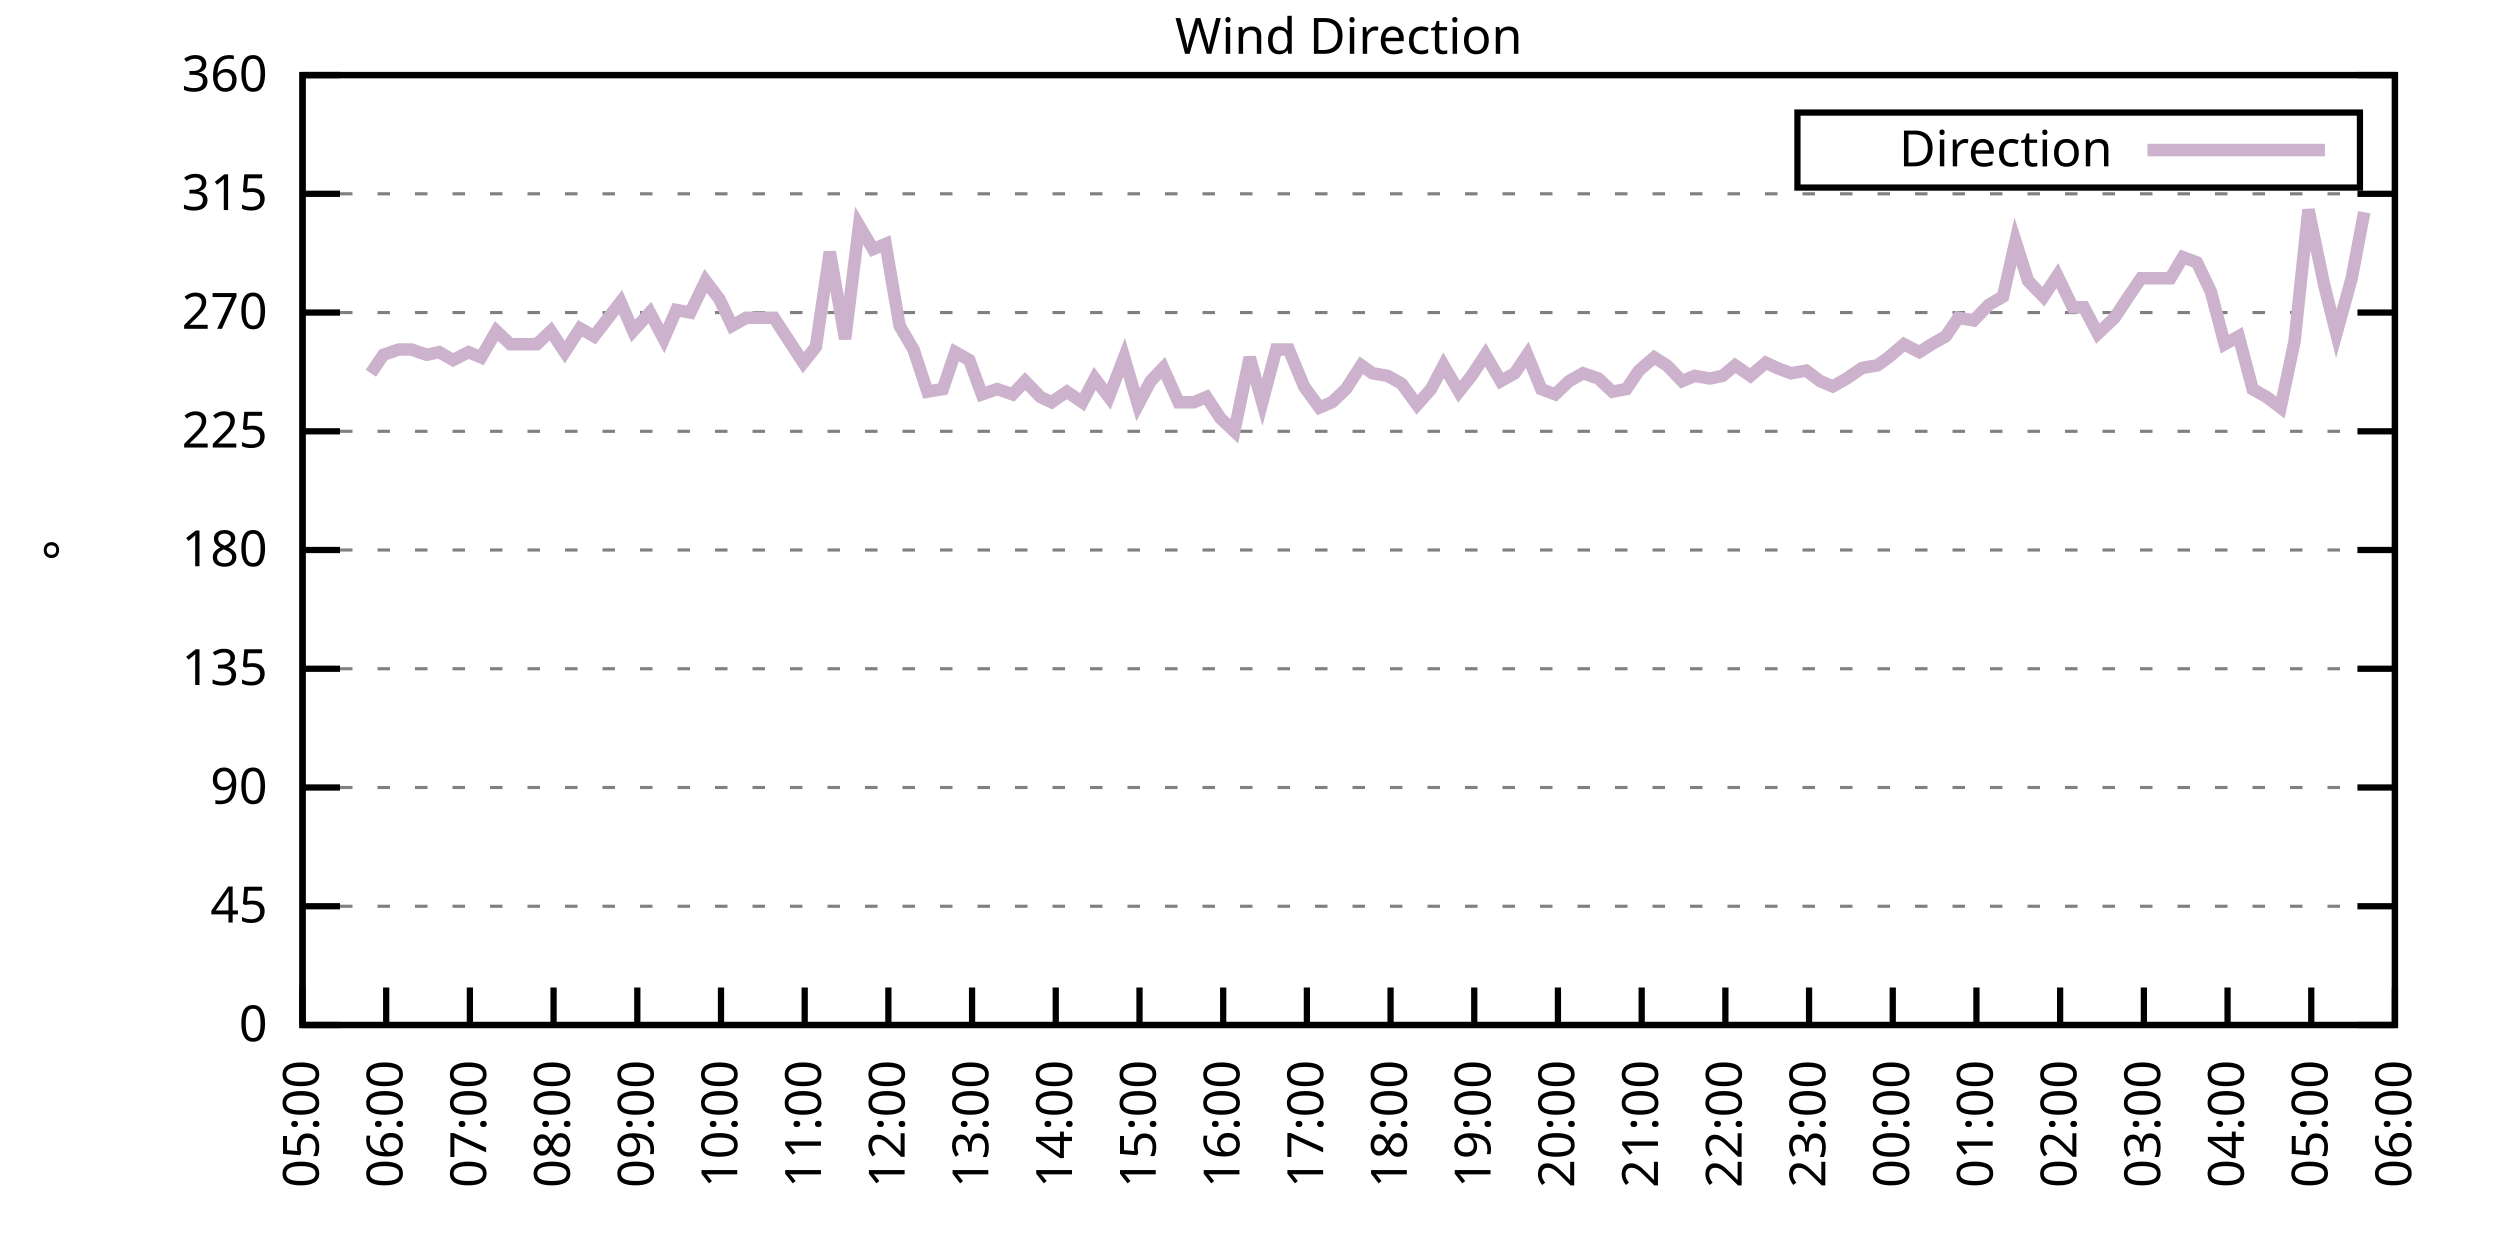
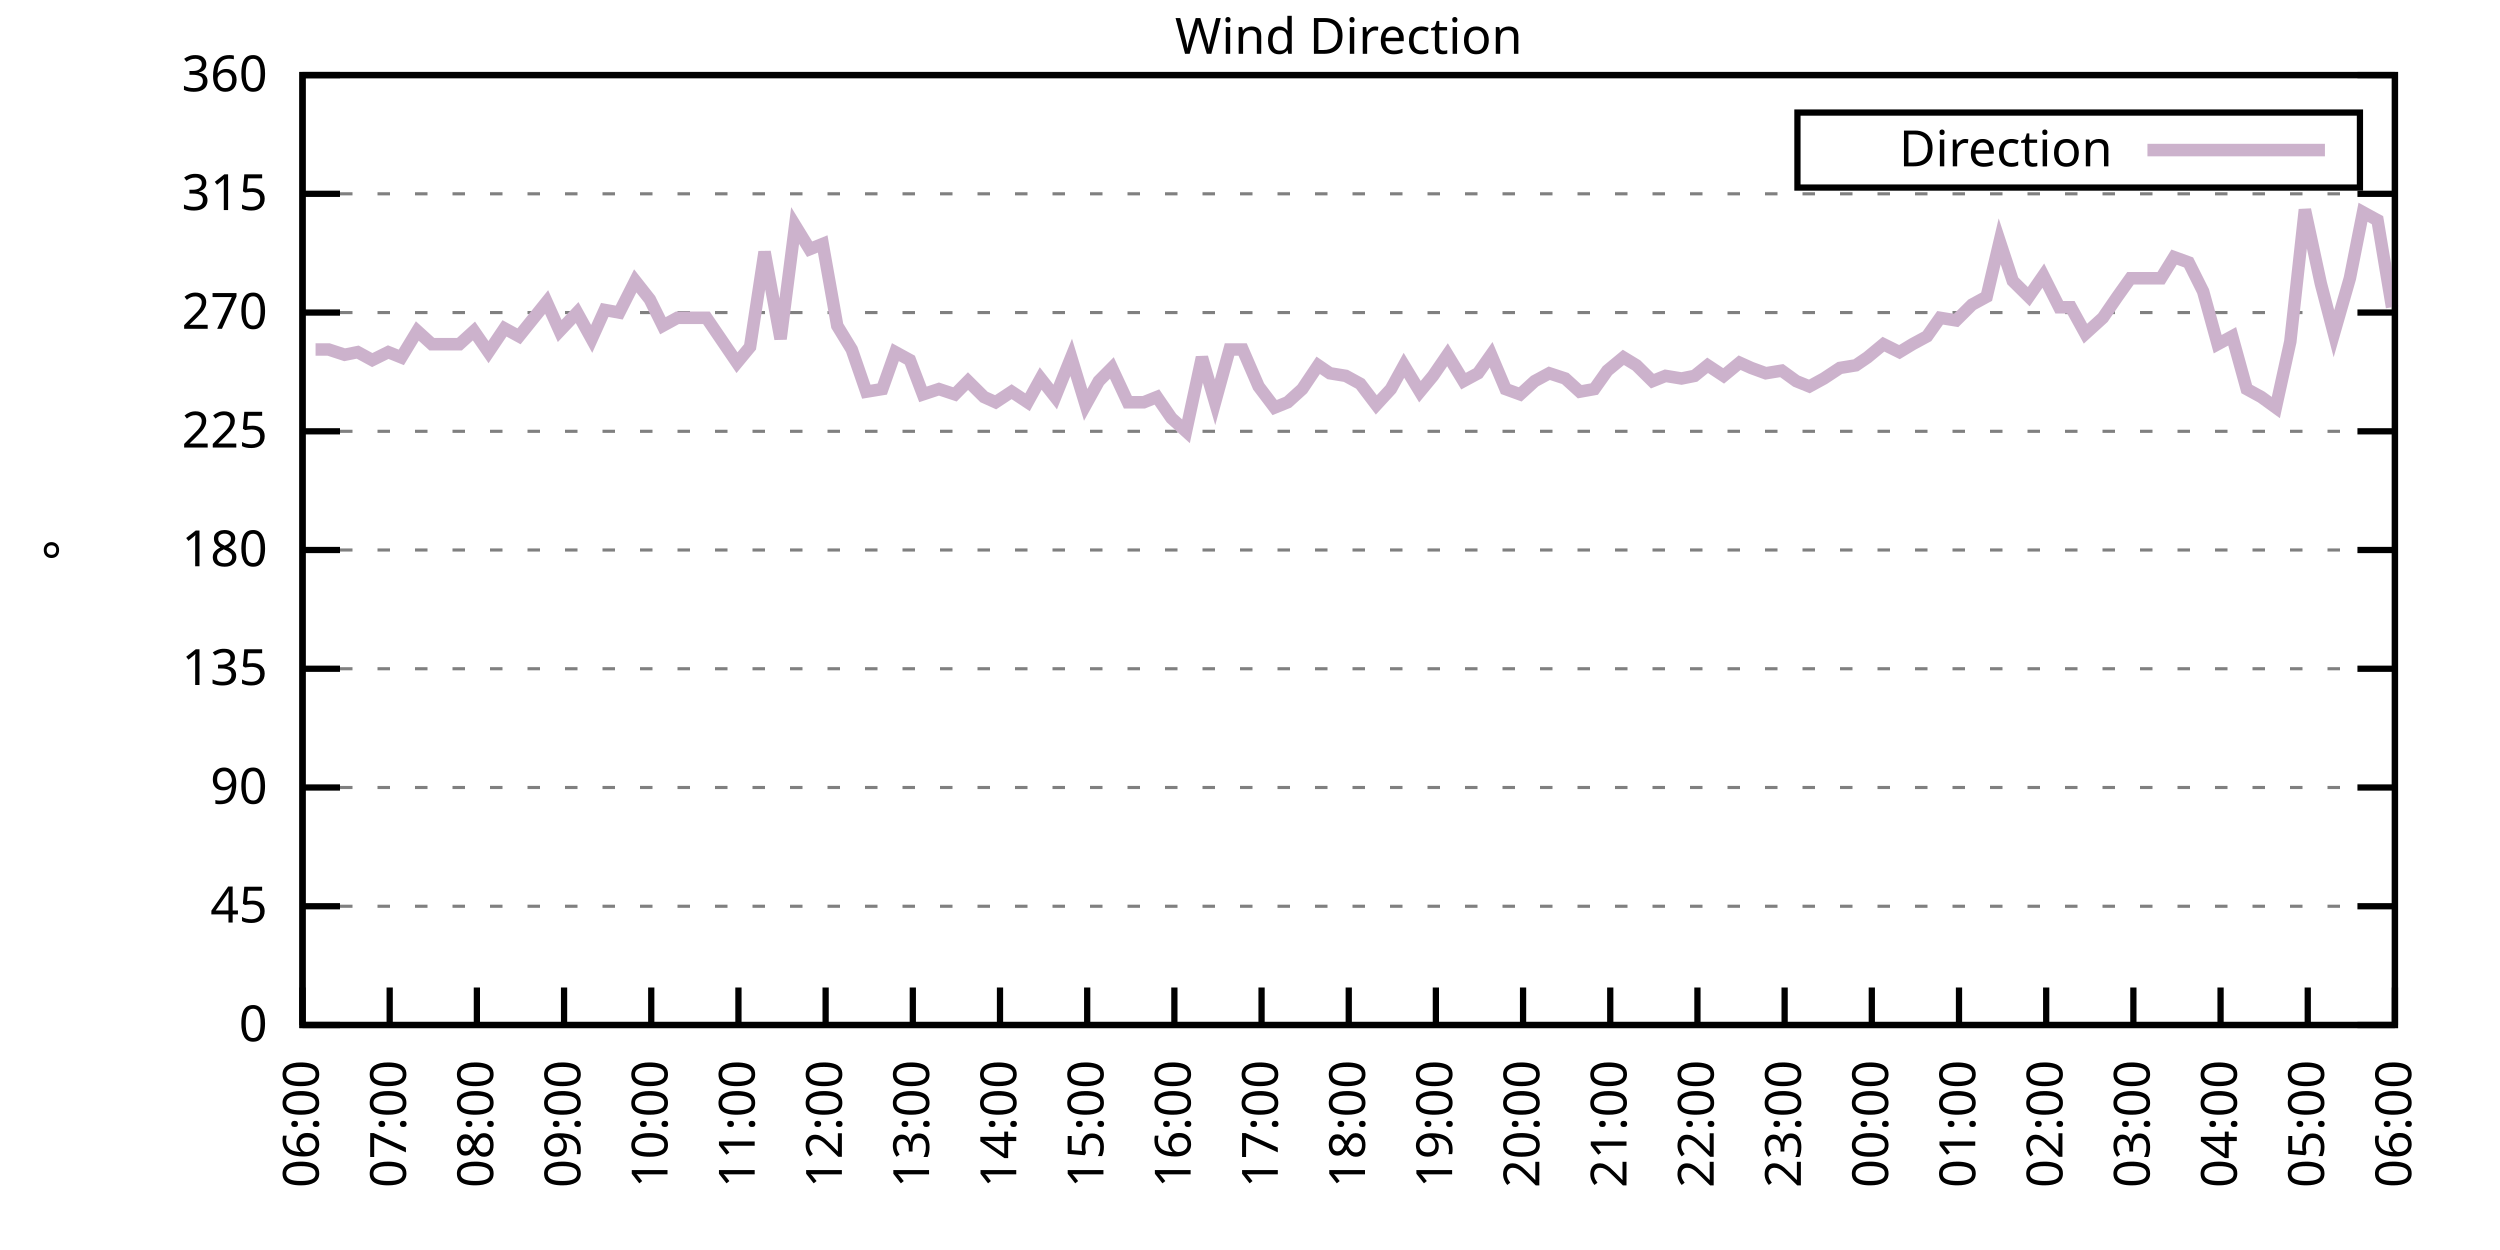
<svg xmlns="http://www.w3.org/2000/svg" xmlns:xlink="http://www.w3.org/1999/xlink" width="400" height="200" viewBox="0 0 400 200">
  <g id="gnuplot_canvas">
    <rect x="0" y="0" width="400" height="200" fill="none" />
    <defs>
      <circle id="gpDot" r="0.5" stroke-width="0.5" stroke="currentColor" />
      <path id="gpPt0" stroke-width="0.333" stroke="currentColor" d="M-1,0 h2 M0,-1 v2" />
      <path id="gpPt1" stroke-width="0.333" stroke="currentColor" d="M-1,-1 L1,1 M1,-1 L-1,1" />
      <path id="gpPt2" stroke-width="0.333" stroke="currentColor" d="M-1,0 L1,0 M0,-1 L0,1 M-1,-1 L1,1 M-1,1 L1,-1" />
      <rect id="gpPt3" stroke-width="0.333" stroke="currentColor" x="-1" y="-1" width="2" height="2" />
      <rect id="gpPt4" stroke-width="0.333" stroke="currentColor" fill="currentColor" x="-1" y="-1" width="2" height="2" />
      <circle id="gpPt5" stroke-width="0.333" stroke="currentColor" cx="0" cy="0" r="1" />
      <use xlink:href="#gpPt5" id="gpPt6" fill="currentColor" stroke="none" />
      <path id="gpPt7" stroke-width="0.333" stroke="currentColor" d="M0,-1.33 L-1.33,0.67 L1.33,0.67 z" />
      <use xlink:href="#gpPt7" id="gpPt8" fill="currentColor" stroke="none" />
      <use xlink:href="#gpPt7" id="gpPt9" stroke="currentColor" transform="rotate(180)" />
      <use xlink:href="#gpPt9" id="gpPt10" fill="currentColor" stroke="none" />
      <use xlink:href="#gpPt3" id="gpPt11" stroke="currentColor" transform="rotate(45)" />
      <use xlink:href="#gpPt11" id="gpPt12" fill="currentColor" stroke="none" />
      <path id="gpPt13" stroke-width="0.333" stroke="currentColor" d="M0,1.330 L1.265,0.411 L0.782,-1.067 L-0.782,-1.076 L-1.265,0.411 z" />
      <use xlink:href="#gpPt13" id="gpPt14" fill="currentColor" stroke="none" />
      <filter id="textbox" filterUnits="objectBoundingBox" x="0" y="0" height="1" width="1">
        <feFlood flood-color="white" flood-opacity="1" result="bgnd" />
        <feComposite in="SourceGraphic" in2="bgnd" operator="atop" />
      </filter>
      <filter id="greybox" filterUnits="objectBoundingBox" x="0" y="0" height="1" width="1">
        <feFlood flood-color="lightgrey" flood-opacity="1" result="grey" />
        <feComposite in="SourceGraphic" in2="grey" operator="atop" />
      </filter>
    </defs>
    <g fill="none" color="white" stroke="currentColor" stroke-width="1.00" stroke-linecap="butt" stroke-linejoin="miter">
</g>
    <g fill="none" color="black" stroke="currentColor" stroke-width="1.00" stroke-linecap="butt" stroke-linejoin="miter">
      <g stroke="none" shape-rendering="crispEdges">
        <polygon fill="rgb(255, 255, 255)" points="48.40,164.00 383.18,164.00 383.18,12.02 48.40,12.02 " />
      </g>
    </g>
    <g fill="none" color="black" stroke="currentColor" stroke-width="1.00" stroke-linecap="butt" stroke-linejoin="miter">
</g>
    <g fill="none" color="black" stroke="black" stroke-width="0.50" stroke-linecap="butt" stroke-linejoin="miter">
</g>
    <g fill="none" color="gray" stroke="currentColor" stroke-width="0.50" stroke-linecap="butt" stroke-linejoin="miter">
      <path stroke="gray" stroke-dasharray="2,4" class="gridline" d="M48.40,164.00 L383.19,164.00  " />
    </g>
    <g fill="none" color="gray" stroke="gray" stroke-width="1.00" stroke-linecap="butt" stroke-linejoin="miter">
</g>
    <g fill="none" color="black" stroke="currentColor" stroke-width="1.00" stroke-linecap="butt" stroke-linejoin="miter">
      <path stroke="black" d="M48.40,164.00 L54.40,164.00 M383.19,164.00 L377.19,164.00  " />
      <g transform="translate(42.80,166.60)" stroke="none" fill="black" font-family="Sans" font-size="8.00" text-anchor="end">
        <text>
          <tspan font-family="Sans"> 0</tspan>
        </text>
      </g>
    </g>
    <g fill="none" color="black" stroke="currentColor" stroke-width="1.00" stroke-linecap="butt" stroke-linejoin="miter">
</g>
    <g fill="none" color="black" stroke="black" stroke-width="0.50" stroke-linecap="butt" stroke-linejoin="miter">
</g>
    <g fill="none" color="gray" stroke="currentColor" stroke-width="0.50" stroke-linecap="butt" stroke-linejoin="miter">
      <path stroke="gray" stroke-dasharray="2,4" class="gridline" d="M48.40,145.00 L383.19,145.00  " />
    </g>
    <g fill="none" color="gray" stroke="gray" stroke-width="1.00" stroke-linecap="butt" stroke-linejoin="miter">
</g>
    <g fill="none" color="black" stroke="currentColor" stroke-width="1.00" stroke-linecap="butt" stroke-linejoin="miter">
      <path stroke="black" d="M48.40,145.00 L54.40,145.00 M383.19,145.00 L377.19,145.00  " />
      <g transform="translate(42.80,147.60)" stroke="none" fill="black" font-family="Sans" font-size="8.00" text-anchor="end">
        <text>
          <tspan font-family="Sans"> 45</tspan>
        </text>
      </g>
    </g>
    <g fill="none" color="black" stroke="currentColor" stroke-width="1.00" stroke-linecap="butt" stroke-linejoin="miter">
</g>
    <g fill="none" color="black" stroke="black" stroke-width="0.50" stroke-linecap="butt" stroke-linejoin="miter">
</g>
    <g fill="none" color="gray" stroke="currentColor" stroke-width="0.50" stroke-linecap="butt" stroke-linejoin="miter">
      <path stroke="gray" stroke-dasharray="2,4" class="gridline" d="M48.40,126.00 L383.19,126.00  " />
    </g>
    <g fill="none" color="gray" stroke="gray" stroke-width="1.00" stroke-linecap="butt" stroke-linejoin="miter">
</g>
    <g fill="none" color="black" stroke="currentColor" stroke-width="1.00" stroke-linecap="butt" stroke-linejoin="miter">
      <path stroke="black" d="M48.40,126.00 L54.40,126.00 M383.19,126.00 L377.19,126.00  " />
      <g transform="translate(42.80,128.60)" stroke="none" fill="black" font-family="Sans" font-size="8.00" text-anchor="end">
        <text>
          <tspan font-family="Sans"> 90</tspan>
        </text>
      </g>
    </g>
    <g fill="none" color="black" stroke="currentColor" stroke-width="1.00" stroke-linecap="butt" stroke-linejoin="miter">
</g>
    <g fill="none" color="black" stroke="black" stroke-width="0.50" stroke-linecap="butt" stroke-linejoin="miter">
</g>
    <g fill="none" color="gray" stroke="currentColor" stroke-width="0.50" stroke-linecap="butt" stroke-linejoin="miter">
      <path stroke="gray" stroke-dasharray="2,4" class="gridline" d="M48.40,107.00 L383.19,107.00  " />
    </g>
    <g fill="none" color="gray" stroke="gray" stroke-width="1.00" stroke-linecap="butt" stroke-linejoin="miter">
</g>
    <g fill="none" color="black" stroke="currentColor" stroke-width="1.00" stroke-linecap="butt" stroke-linejoin="miter">
      <path stroke="black" d="M48.40,107.00 L54.40,107.00 M383.19,107.00 L377.19,107.00  " />
      <g transform="translate(42.80,109.60)" stroke="none" fill="black" font-family="Sans" font-size="8.00" text-anchor="end">
        <text>
          <tspan font-family="Sans"> 135</tspan>
        </text>
      </g>
    </g>
    <g fill="none" color="black" stroke="currentColor" stroke-width="1.00" stroke-linecap="butt" stroke-linejoin="miter">
</g>
    <g fill="none" color="black" stroke="black" stroke-width="0.50" stroke-linecap="butt" stroke-linejoin="miter">
</g>
    <g fill="none" color="gray" stroke="currentColor" stroke-width="0.50" stroke-linecap="butt" stroke-linejoin="miter">
      <path stroke="gray" stroke-dasharray="2,4" class="gridline" d="M48.40,88.00 L383.19,88.00  " />
    </g>
    <g fill="none" color="gray" stroke="gray" stroke-width="1.00" stroke-linecap="butt" stroke-linejoin="miter">
</g>
    <g fill="none" color="black" stroke="currentColor" stroke-width="1.00" stroke-linecap="butt" stroke-linejoin="miter">
      <path stroke="black" d="M48.40,88.00 L54.40,88.00 M383.19,88.00 L377.19,88.00  " />
      <g transform="translate(42.80,90.60)" stroke="none" fill="black" font-family="Sans" font-size="8.00" text-anchor="end">
        <text>
          <tspan font-family="Sans"> 180</tspan>
        </text>
      </g>
    </g>
    <g fill="none" color="black" stroke="currentColor" stroke-width="1.00" stroke-linecap="butt" stroke-linejoin="miter">
</g>
    <g fill="none" color="black" stroke="black" stroke-width="0.50" stroke-linecap="butt" stroke-linejoin="miter">
</g>
    <g fill="none" color="gray" stroke="currentColor" stroke-width="0.50" stroke-linecap="butt" stroke-linejoin="miter">
      <path stroke="gray" stroke-dasharray="2,4" class="gridline" d="M48.40,69.01 L383.19,69.01  " />
    </g>
    <g fill="none" color="gray" stroke="gray" stroke-width="1.00" stroke-linecap="butt" stroke-linejoin="miter">
</g>
    <g fill="none" color="black" stroke="currentColor" stroke-width="1.00" stroke-linecap="butt" stroke-linejoin="miter">
      <path stroke="black" d="M48.40,69.01 L54.40,69.01 M383.19,69.01 L377.19,69.01  " />
      <g transform="translate(42.80,71.61)" stroke="none" fill="black" font-family="Sans" font-size="8.00" text-anchor="end">
        <text>
          <tspan font-family="Sans"> 225</tspan>
        </text>
      </g>
    </g>
    <g fill="none" color="black" stroke="currentColor" stroke-width="1.00" stroke-linecap="butt" stroke-linejoin="miter">
</g>
    <g fill="none" color="black" stroke="black" stroke-width="0.50" stroke-linecap="butt" stroke-linejoin="miter">
</g>
    <g fill="none" color="gray" stroke="currentColor" stroke-width="0.50" stroke-linecap="butt" stroke-linejoin="miter">
      <path stroke="gray" stroke-dasharray="2,4" class="gridline" d="M48.40,50.01 L383.19,50.01  " />
    </g>
    <g fill="none" color="gray" stroke="gray" stroke-width="1.00" stroke-linecap="butt" stroke-linejoin="miter">
</g>
    <g fill="none" color="black" stroke="currentColor" stroke-width="1.00" stroke-linecap="butt" stroke-linejoin="miter">
      <path stroke="black" d="M48.40,50.01 L54.40,50.01 M383.19,50.01 L377.19,50.01  " />
      <g transform="translate(42.80,52.61)" stroke="none" fill="black" font-family="Sans" font-size="8.00" text-anchor="end">
        <text>
          <tspan font-family="Sans"> 270</tspan>
        </text>
      </g>
    </g>
    <g fill="none" color="black" stroke="currentColor" stroke-width="1.00" stroke-linecap="butt" stroke-linejoin="miter">
</g>
    <g fill="none" color="black" stroke="black" stroke-width="0.50" stroke-linecap="butt" stroke-linejoin="miter">
</g>
    <g fill="none" color="gray" stroke="currentColor" stroke-width="0.50" stroke-linecap="butt" stroke-linejoin="miter">
      <path stroke="gray" stroke-dasharray="2,4" class="gridline" d="M48.40,31.01 L383.19,31.01  " />
    </g>
    <g fill="none" color="gray" stroke="gray" stroke-width="1.00" stroke-linecap="butt" stroke-linejoin="miter">
</g>
    <g fill="none" color="black" stroke="currentColor" stroke-width="1.00" stroke-linecap="butt" stroke-linejoin="miter">
      <path stroke="black" d="M48.40,31.01 L54.40,31.01 M383.19,31.01 L377.19,31.01  " />
      <g transform="translate(42.80,33.61)" stroke="none" fill="black" font-family="Sans" font-size="8.00" text-anchor="end">
        <text>
          <tspan font-family="Sans"> 315</tspan>
        </text>
      </g>
    </g>
    <g fill="none" color="black" stroke="currentColor" stroke-width="1.00" stroke-linecap="butt" stroke-linejoin="miter">
</g>
    <g fill="none" color="black" stroke="black" stroke-width="0.50" stroke-linecap="butt" stroke-linejoin="miter">
</g>
    <g fill="none" color="gray" stroke="currentColor" stroke-width="0.50" stroke-linecap="butt" stroke-linejoin="miter">
      <path stroke="gray" stroke-dasharray="2,4" class="gridline" d="M48.40,12.01 L383.19,12.01  " />
    </g>
    <g fill="none" color="gray" stroke="gray" stroke-width="1.00" stroke-linecap="butt" stroke-linejoin="miter">
</g>
    <g fill="none" color="black" stroke="currentColor" stroke-width="1.00" stroke-linecap="butt" stroke-linejoin="miter">
      <path stroke="black" d="M48.40,12.01 L54.40,12.01 M383.19,12.01 L377.19,12.01  " />
      <g transform="translate(42.80,14.61)" stroke="none" fill="black" font-family="Sans" font-size="8.00" text-anchor="end">
        <text>
          <tspan font-family="Sans"> 360</tspan>
        </text>
      </g>
    </g>
    <g fill="none" color="black" stroke="currentColor" stroke-width="1.00" stroke-linecap="butt" stroke-linejoin="miter">
      <path stroke="black" d="M48.40,164.00 L48.40,158.00  " />
      <g transform="translate(51.00,169.60) rotate(270.00)" stroke="none" fill="black" font-family="Sans" font-size="8.00" text-anchor="end">
        <text>
-           <tspan font-family="Sans">05:00</tspan>
-         </text>
-       </g>
-     </g>
-     <g fill="none" color="black" stroke="currentColor" stroke-width="1.00" stroke-linecap="butt" stroke-linejoin="miter">
-       <path stroke="black" d="M61.79,164.00 L61.79,158.00  " />
-       <g transform="translate(64.39,169.60) rotate(270.00)" stroke="none" fill="black" font-family="Sans" font-size="8.00" text-anchor="end">
-         <text>
          <tspan font-family="Sans">06:00</tspan>
        </text>
      </g>
    </g>
    <g fill="none" color="black" stroke="currentColor" stroke-width="1.00" stroke-linecap="butt" stroke-linejoin="miter">
-       <path stroke="black" d="M75.18,164.00 L75.18,158.00  " />
-       <g transform="translate(77.78,169.60) rotate(270.00)" stroke="none" fill="black" font-family="Sans" font-size="8.00" text-anchor="end">
+       <path stroke="black" d="M62.35,164.00 L62.35,158.00  " />
+       <g transform="translate(64.95,169.60) rotate(270.00)" stroke="none" fill="black" font-family="Sans" font-size="8.00" text-anchor="end">
        <text>
          <tspan font-family="Sans">07:00</tspan>
        </text>
      </g>
    </g>
    <g fill="none" color="black" stroke="currentColor" stroke-width="1.00" stroke-linecap="butt" stroke-linejoin="miter">
-       <path stroke="black" d="M88.57,164.00 L88.57,158.00  " />
-       <g transform="translate(91.17,169.60) rotate(270.00)" stroke="none" fill="black" font-family="Sans" font-size="8.00" text-anchor="end">
+       <path stroke="black" d="M76.30,164.00 L76.30,158.00  " />
+       <g transform="translate(78.90,169.60) rotate(270.00)" stroke="none" fill="black" font-family="Sans" font-size="8.00" text-anchor="end">
        <text>
          <tspan font-family="Sans">08:00</tspan>
        </text>
      </g>
    </g>
    <g fill="none" color="black" stroke="currentColor" stroke-width="1.00" stroke-linecap="butt" stroke-linejoin="miter">
-       <path stroke="black" d="M101.97,164.00 L101.97,158.00  " />
-       <g transform="translate(104.57,169.60) rotate(270.00)" stroke="none" fill="black" font-family="Sans" font-size="8.00" text-anchor="end">
+       <path stroke="black" d="M90.25,164.00 L90.25,158.00  " />
+       <g transform="translate(92.85,169.60) rotate(270.00)" stroke="none" fill="black" font-family="Sans" font-size="8.00" text-anchor="end">
        <text>
          <tspan font-family="Sans">09:00</tspan>
        </text>
      </g>
    </g>
    <g fill="none" color="black" stroke="currentColor" stroke-width="1.00" stroke-linecap="butt" stroke-linejoin="miter">
-       <path stroke="black" d="M115.36,164.00 L115.36,158.00  " />
-       <g transform="translate(117.96,169.60) rotate(270.00)" stroke="none" fill="black" font-family="Sans" font-size="8.00" text-anchor="end">
+       <path stroke="black" d="M104.20,164.00 L104.20,158.00  " />
+       <g transform="translate(106.80,169.60) rotate(270.00)" stroke="none" fill="black" font-family="Sans" font-size="8.00" text-anchor="end">
        <text>
          <tspan font-family="Sans">10:00</tspan>
        </text>
      </g>
    </g>
    <g fill="none" color="black" stroke="currentColor" stroke-width="1.00" stroke-linecap="butt" stroke-linejoin="miter">
-       <path stroke="black" d="M128.75,164.00 L128.75,158.00  " />
-       <g transform="translate(131.35,169.60) rotate(270.00)" stroke="none" fill="black" font-family="Sans" font-size="8.00" text-anchor="end">
+       <path stroke="black" d="M118.15,164.00 L118.15,158.00  " />
+       <g transform="translate(120.75,169.60) rotate(270.00)" stroke="none" fill="black" font-family="Sans" font-size="8.00" text-anchor="end">
        <text>
          <tspan font-family="Sans">11:00</tspan>
        </text>
      </g>
    </g>
    <g fill="none" color="black" stroke="currentColor" stroke-width="1.00" stroke-linecap="butt" stroke-linejoin="miter">
-       <path stroke="black" d="M142.14,164.00 L142.14,158.00  " />
-       <g transform="translate(144.74,169.60) rotate(270.00)" stroke="none" fill="black" font-family="Sans" font-size="8.00" text-anchor="end">
+       <path stroke="black" d="M132.10,164.00 L132.10,158.00  " />
+       <g transform="translate(134.70,169.60) rotate(270.00)" stroke="none" fill="black" font-family="Sans" font-size="8.00" text-anchor="end">
        <text>
          <tspan font-family="Sans">12:00</tspan>
        </text>
      </g>
    </g>
    <g fill="none" color="black" stroke="currentColor" stroke-width="1.00" stroke-linecap="butt" stroke-linejoin="miter">
-       <path stroke="black" d="M155.53,164.00 L155.53,158.00  " />
-       <g transform="translate(158.13,169.60) rotate(270.00)" stroke="none" fill="black" font-family="Sans" font-size="8.00" text-anchor="end">
+       <path stroke="black" d="M146.05,164.00 L146.05,158.00  " />
+       <g transform="translate(148.65,169.60) rotate(270.00)" stroke="none" fill="black" font-family="Sans" font-size="8.00" text-anchor="end">
        <text>
          <tspan font-family="Sans">13:00</tspan>
        </text>
      </g>
    </g>
    <g fill="none" color="black" stroke="currentColor" stroke-width="1.00" stroke-linecap="butt" stroke-linejoin="miter">
-       <path stroke="black" d="M168.92,164.00 L168.92,158.00  " />
-       <g transform="translate(171.52,169.60) rotate(270.00)" stroke="none" fill="black" font-family="Sans" font-size="8.00" text-anchor="end">
+       <path stroke="black" d="M160.00,164.00 L160.00,158.00  " />
+       <g transform="translate(162.60,169.60) rotate(270.00)" stroke="none" fill="black" font-family="Sans" font-size="8.00" text-anchor="end">
        <text>
          <tspan font-family="Sans">14:00</tspan>
        </text>
      </g>
    </g>
    <g fill="none" color="black" stroke="currentColor" stroke-width="1.00" stroke-linecap="butt" stroke-linejoin="miter">
-       <path stroke="black" d="M182.32,164.00 L182.32,158.00  " />
-       <g transform="translate(184.92,169.60) rotate(270.00)" stroke="none" fill="black" font-family="Sans" font-size="8.00" text-anchor="end">
+       <path stroke="black" d="M173.95,164.00 L173.95,158.00  " />
+       <g transform="translate(176.55,169.60) rotate(270.00)" stroke="none" fill="black" font-family="Sans" font-size="8.00" text-anchor="end">
        <text>
          <tspan font-family="Sans">15:00</tspan>
        </text>
      </g>
    </g>
    <g fill="none" color="black" stroke="currentColor" stroke-width="1.00" stroke-linecap="butt" stroke-linejoin="miter">
-       <path stroke="black" d="M195.71,164.00 L195.71,158.00  " />
-       <g transform="translate(198.31,169.60) rotate(270.00)" stroke="none" fill="black" font-family="Sans" font-size="8.00" text-anchor="end">
+       <path stroke="black" d="M187.90,164.00 L187.90,158.00  " />
+       <g transform="translate(190.50,169.60) rotate(270.00)" stroke="none" fill="black" font-family="Sans" font-size="8.00" text-anchor="end">
        <text>
          <tspan font-family="Sans">16:00</tspan>
        </text>
      </g>
    </g>
    <g fill="none" color="black" stroke="currentColor" stroke-width="1.00" stroke-linecap="butt" stroke-linejoin="miter">
-       <path stroke="black" d="M209.10,164.00 L209.10,158.00  " />
-       <g transform="translate(211.70,169.60) rotate(270.00)" stroke="none" fill="black" font-family="Sans" font-size="8.00" text-anchor="end">
+       <path stroke="black" d="M201.85,164.00 L201.85,158.00  " />
+       <g transform="translate(204.45,169.60) rotate(270.00)" stroke="none" fill="black" font-family="Sans" font-size="8.00" text-anchor="end">
        <text>
          <tspan font-family="Sans">17:00</tspan>
        </text>
      </g>
    </g>
    <g fill="none" color="black" stroke="currentColor" stroke-width="1.00" stroke-linecap="butt" stroke-linejoin="miter">
-       <path stroke="black" d="M222.49,164.00 L222.49,158.00  " />
-       <g transform="translate(225.09,169.60) rotate(270.00)" stroke="none" fill="black" font-family="Sans" font-size="8.00" text-anchor="end">
+       <path stroke="black" d="M215.80,164.00 L215.80,158.00  " />
+       <g transform="translate(218.40,169.60) rotate(270.00)" stroke="none" fill="black" font-family="Sans" font-size="8.00" text-anchor="end">
        <text>
          <tspan font-family="Sans">18:00</tspan>
        </text>
      </g>
    </g>
    <g fill="none" color="black" stroke="currentColor" stroke-width="1.00" stroke-linecap="butt" stroke-linejoin="miter">
-       <path stroke="black" d="M235.88,164.00 L235.88,158.00  " />
-       <g transform="translate(238.48,169.60) rotate(270.00)" stroke="none" fill="black" font-family="Sans" font-size="8.00" text-anchor="end">
+       <path stroke="black" d="M229.74,164.00 L229.74,158.00  " />
+       <g transform="translate(232.34,169.60) rotate(270.00)" stroke="none" fill="black" font-family="Sans" font-size="8.00" text-anchor="end">
        <text>
          <tspan font-family="Sans">19:00</tspan>
        </text>
      </g>
    </g>
    <g fill="none" color="black" stroke="currentColor" stroke-width="1.00" stroke-linecap="butt" stroke-linejoin="miter">
-       <path stroke="black" d="M249.27,164.00 L249.27,158.00  " />
-       <g transform="translate(251.87,169.60) rotate(270.00)" stroke="none" fill="black" font-family="Sans" font-size="8.00" text-anchor="end">
+       <path stroke="black" d="M243.69,164.00 L243.69,158.00  " />
+       <g transform="translate(246.29,169.60) rotate(270.00)" stroke="none" fill="black" font-family="Sans" font-size="8.00" text-anchor="end">
        <text>
          <tspan font-family="Sans">20:00</tspan>
        </text>
      </g>
    </g>
    <g fill="none" color="black" stroke="currentColor" stroke-width="1.00" stroke-linecap="butt" stroke-linejoin="miter">
-       <path stroke="black" d="M262.67,164.00 L262.67,158.00  " />
-       <g transform="translate(265.27,169.60) rotate(270.00)" stroke="none" fill="black" font-family="Sans" font-size="8.00" text-anchor="end">
+       <path stroke="black" d="M257.64,164.00 L257.64,158.00  " />
+       <g transform="translate(260.24,169.60) rotate(270.00)" stroke="none" fill="black" font-family="Sans" font-size="8.00" text-anchor="end">
        <text>
          <tspan font-family="Sans">21:00</tspan>
        </text>
      </g>
    </g>
    <g fill="none" color="black" stroke="currentColor" stroke-width="1.00" stroke-linecap="butt" stroke-linejoin="miter">
-       <path stroke="black" d="M276.06,164.00 L276.06,158.00  " />
-       <g transform="translate(278.66,169.60) rotate(270.00)" stroke="none" fill="black" font-family="Sans" font-size="8.00" text-anchor="end">
+       <path stroke="black" d="M271.59,164.00 L271.59,158.00  " />
+       <g transform="translate(274.19,169.60) rotate(270.00)" stroke="none" fill="black" font-family="Sans" font-size="8.00" text-anchor="end">
        <text>
          <tspan font-family="Sans">22:00</tspan>
        </text>
      </g>
    </g>
    <g fill="none" color="black" stroke="currentColor" stroke-width="1.00" stroke-linecap="butt" stroke-linejoin="miter">
-       <path stroke="black" d="M289.45,164.00 L289.45,158.00  " />
-       <g transform="translate(292.05,169.60) rotate(270.00)" stroke="none" fill="black" font-family="Sans" font-size="8.00" text-anchor="end">
+       <path stroke="black" d="M285.54,164.00 L285.54,158.00  " />
+       <g transform="translate(288.14,169.60) rotate(270.00)" stroke="none" fill="black" font-family="Sans" font-size="8.00" text-anchor="end">
        <text>
          <tspan font-family="Sans">23:00</tspan>
        </text>
      </g>
    </g>
    <g fill="none" color="black" stroke="currentColor" stroke-width="1.00" stroke-linecap="butt" stroke-linejoin="miter">
-       <path stroke="black" d="M302.84,164.00 L302.84,158.00  " />
-       <g transform="translate(305.44,169.60) rotate(270.00)" stroke="none" fill="black" font-family="Sans" font-size="8.00" text-anchor="end">
+       <path stroke="black" d="M299.49,164.00 L299.49,158.00  " />
+       <g transform="translate(302.09,169.60) rotate(270.00)" stroke="none" fill="black" font-family="Sans" font-size="8.00" text-anchor="end">
        <text>
          <tspan font-family="Sans">00:00</tspan>
        </text>
      </g>
    </g>
    <g fill="none" color="black" stroke="currentColor" stroke-width="1.00" stroke-linecap="butt" stroke-linejoin="miter">
-       <path stroke="black" d="M316.23,164.00 L316.23,158.00  " />
-       <g transform="translate(318.83,169.60) rotate(270.00)" stroke="none" fill="black" font-family="Sans" font-size="8.00" text-anchor="end">
+       <path stroke="black" d="M313.44,164.00 L313.44,158.00  " />
+       <g transform="translate(316.04,169.60) rotate(270.00)" stroke="none" fill="black" font-family="Sans" font-size="8.00" text-anchor="end">
        <text>
          <tspan font-family="Sans">01:00</tspan>
        </text>
      </g>
    </g>
    <g fill="none" color="black" stroke="currentColor" stroke-width="1.00" stroke-linecap="butt" stroke-linejoin="miter">
-       <path stroke="black" d="M329.62,164.00 L329.62,158.00  " />
-       <g transform="translate(332.22,169.60) rotate(270.00)" stroke="none" fill="black" font-family="Sans" font-size="8.00" text-anchor="end">
+       <path stroke="black" d="M327.39,164.00 L327.39,158.00  " />
+       <g transform="translate(329.99,169.60) rotate(270.00)" stroke="none" fill="black" font-family="Sans" font-size="8.00" text-anchor="end">
        <text>
          <tspan font-family="Sans">02:00</tspan>
        </text>
      </g>
    </g>
    <g fill="none" color="black" stroke="currentColor" stroke-width="1.00" stroke-linecap="butt" stroke-linejoin="miter">
-       <path stroke="black" d="M343.02,164.00 L343.02,158.00  " />
-       <g transform="translate(345.62,169.60) rotate(270.00)" stroke="none" fill="black" font-family="Sans" font-size="8.00" text-anchor="end">
+       <path stroke="black" d="M341.34,164.00 L341.34,158.00  " />
+       <g transform="translate(343.94,169.60) rotate(270.00)" stroke="none" fill="black" font-family="Sans" font-size="8.00" text-anchor="end">
        <text>
          <tspan font-family="Sans">03:00</tspan>
        </text>
      </g>
    </g>
    <g fill="none" color="black" stroke="currentColor" stroke-width="1.00" stroke-linecap="butt" stroke-linejoin="miter">
-       <path stroke="black" d="M356.41,164.00 L356.41,158.00  " />
-       <g transform="translate(359.01,169.60) rotate(270.00)" stroke="none" fill="black" font-family="Sans" font-size="8.00" text-anchor="end">
+       <path stroke="black" d="M355.29,164.00 L355.29,158.00  " />
+       <g transform="translate(357.89,169.60) rotate(270.00)" stroke="none" fill="black" font-family="Sans" font-size="8.00" text-anchor="end">
        <text>
          <tspan font-family="Sans">04:00</tspan>
        </text>
      </g>
    </g>
    <g fill="none" color="black" stroke="currentColor" stroke-width="1.00" stroke-linecap="butt" stroke-linejoin="miter">
-       <path stroke="black" d="M369.80,164.00 L369.80,158.00  " />
-       <g transform="translate(372.40,169.60) rotate(270.00)" stroke="none" fill="black" font-family="Sans" font-size="8.00" text-anchor="end">
+       <path stroke="black" d="M369.24,164.00 L369.24,158.00  " />
+       <g transform="translate(371.84,169.60) rotate(270.00)" stroke="none" fill="black" font-family="Sans" font-size="8.00" text-anchor="end">
        <text>
          <tspan font-family="Sans">05:00</tspan>
        </text>
      </g>
    </g>
    <g fill="none" color="black" stroke="currentColor" stroke-width="1.00" stroke-linecap="butt" stroke-linejoin="miter">
      <path stroke="black" d="M383.19,164.00 L383.19,158.00  " />
      <g transform="translate(385.79,169.60) rotate(270.00)" stroke="none" fill="black" font-family="Sans" font-size="8.00" text-anchor="end">
        <text>
          <tspan font-family="Sans">06:00</tspan>
        </text>
      </g>
    </g>
    <g fill="none" color="black" stroke="currentColor" stroke-width="1.00" stroke-linecap="butt" stroke-linejoin="miter">
</g>
    <g fill="none" color="black" stroke="currentColor" stroke-width="1.00" stroke-linecap="butt" stroke-linejoin="miter">
      <path stroke="black" d="M48.40,12.01 L48.40,164.00 L383.19,164.00 L383.19,12.01 L48.40,12.01 Z  " />
    </g>
    <g fill="none" color="black" stroke="currentColor" stroke-width="1.00" stroke-linecap="butt" stroke-linejoin="miter">
</g>
    <g fill="none" color="black" stroke="currentColor" stroke-width="1.00" stroke-linecap="butt" stroke-linejoin="miter">
      <path stroke="black" d="M287.59,30.01 L287.59,18.01 L377.59,18.01 L377.59,30.01 L287.59,30.01 Z  " />
    </g>
    <g id="Wind_direction_plot_1">
      <g fill="none" color="white" stroke="black" stroke-width="2.00" stroke-linecap="butt" stroke-linejoin="miter">
</g>
      <g fill="none" color="black" stroke="currentColor" stroke-width="2.00" stroke-linecap="butt" stroke-linejoin="miter">
        <g transform="translate(337.99,26.61)" stroke="none" fill="black" font-family="Sans" font-size="8.00" text-anchor="end">
          <text>
            <tspan font-family="Sans">Direction</tspan>
          </text>
        </g>
      </g>
      <g fill="none" color="black" stroke="currentColor" stroke-width="2.00" stroke-linecap="butt" stroke-linejoin="miter">
-         <path stroke="rgb(204, 178, 204)" d="M343.59,24.01 L371.99,24.01 M59.34,59.72 L61.35,56.76 L63.80,55.92 L65.81,55.92 L68.26,56.76 L70.27,56.34   L72.50,57.61 L74.96,56.34 L76.97,57.18 L79.42,52.96 L81.66,55.07 L83.66,55.07 L85.90,55.07 L88.13,52.96   L90.36,56.34 L92.82,52.54 L95.05,53.81 L99.29,48.32 L101.30,52.96 L103.98,50.01 L106.21,54.23 L108.22,49.59   L110.45,50.01 L112.90,44.94 L115.13,47.90 L117.14,52.12 L119.38,50.85 L121.83,50.85 L123.84,50.85 L128.53,58.03   L130.54,55.50 L132.77,40.30 L135.22,54.23 L137.45,36.08 L139.69,39.87 L141.69,39.03 L143.93,52.12 L146.16,55.92   L148.39,62.67 L150.85,62.25 L152.85,56.34 L155.09,57.61 L157.10,63.10 L159.55,62.25 L162.01,63.10 L164.01,60.98   L166.47,63.52 L168.25,64.36 L170.71,62.67 L173.17,64.36 L175.17,60.56 L177.41,63.52 L179.86,57.18 L182.09,64.78   L184.10,60.98 L186.11,58.87 L188.57,64.36 L191.02,64.36 L193.03,63.52 L195.26,66.90 L197.49,69.01 L199.95,57.18   L201.96,64.36 L204.19,55.92 L206.20,55.92 L208.65,61.83 L211.11,65.21 L213.12,64.36 L215.35,62.25 L217.80,58.45   L219.59,59.72 L222.04,60.14 L224.28,61.41 L226.73,64.78 L228.96,62.25 L230.97,58.45 L233.43,62.67 L235.44,60.14   L237.67,56.76 L240.12,60.98 L242.36,59.72 L244.36,56.76 L246.60,62.25 L248.83,63.10 L251.06,60.98 L253.29,59.72   L255.75,60.56 L257.98,62.67 L260.21,62.25 L262.22,59.30 L264.67,57.18 L266.68,58.45 L269.14,60.98 L271.15,60.14   L273.60,60.56 L275.61,60.14 L277.62,58.45 L280.07,60.14 L282.53,58.03 L284.32,58.87 L286.55,59.72 L289.00,59.30   L291.23,60.98 L293.24,61.83 L295.48,60.56 L297.93,58.87 L300.39,58.45 L302.17,57.18 L304.63,55.07 L307.08,56.34   L309.09,55.07 L311.32,53.81 L313.33,50.85 L315.79,51.27 L318.24,48.74 L320.47,47.47 L322.48,38.61 L324.49,44.94   L326.95,47.47 L329.18,44.10 L331.63,49.16 L333.42,49.16 L335.65,53.39 L338.33,50.85 L340.56,47.47 L342.57,44.52   L345.02,44.52 L347.26,44.52 L349.26,41.14 L351.50,41.99 L353.73,46.63 L355.96,55.07 L358.19,53.81 L360.42,62.25   L362.66,63.52 L364.89,65.21 L367.12,54.65 L369.35,33.54 L371.81,45.36 L373.82,53.39 L376.27,44.52 L378.28,33.96    " />
+         <path stroke="rgb(204, 178, 204)" d="M343.59,24.01 L371.99,24.01 M50.49,55.92 L52.58,55.92 L55.14,56.76 L57.23,56.34 L59.56,57.61 L62.12,56.34   L64.21,57.18 L66.77,52.96 L69.09,55.07 L71.18,55.07 L73.51,55.07 L75.83,52.96 L78.16,56.34 L80.72,52.54   L83.04,53.81 L87.46,48.32 L89.55,52.96 L92.34,50.01 L94.67,54.23 L96.76,49.59 L99.08,50.01 L101.64,44.94   L103.97,47.90 L106.06,52.12 L108.38,50.85 L110.94,50.85 L113.03,50.85 L117.92,58.03 L120.01,55.50 L122.33,40.30   L124.89,54.23 L127.22,36.08 L129.54,39.87 L131.63,39.03 L133.96,52.12 L136.28,55.92 L138.61,62.67 L141.16,62.25   L143.26,56.34 L145.58,57.61 L147.67,63.10 L150.23,62.25 L152.79,63.10 L154.88,60.98 L157.44,63.52 L159.30,64.36   L161.86,62.67 L164.41,64.36 L166.51,60.56 L168.83,63.52 L171.39,57.18 L173.71,64.78 L175.81,60.98 L177.90,58.87   L180.46,64.36 L183.01,64.36 L185.11,63.52 L187.43,66.90 L189.76,69.01 L192.31,57.18 L194.41,64.36 L196.73,55.92   L198.82,55.92 L201.38,61.83 L203.94,65.21 L206.03,64.36 L208.36,62.25 L210.91,58.45 L212.77,59.72 L215.33,60.14   L217.65,61.41 L220.21,64.78 L222.54,62.25 L224.63,58.45 L227.19,62.67 L229.28,60.14 L231.60,56.76 L234.16,60.98   L236.49,59.72 L238.58,56.76 L240.90,62.25 L243.23,63.10 L245.55,60.98 L247.88,59.72 L250.44,60.56 L252.76,62.67   L255.09,62.25 L257.18,59.30 L259.74,57.18 L261.83,58.45 L264.39,60.98 L266.48,60.14 L269.04,60.56 L271.13,60.14   L273.22,58.45 L275.78,60.14 L278.34,58.03 L280.20,58.87 L282.52,59.72 L285.08,59.30 L287.40,60.98 L289.50,61.83   L291.82,60.56 L294.38,58.87 L296.94,58.45 L298.80,57.18 L301.35,55.07 L303.91,56.34 L306.00,55.07 L308.33,53.81   L310.42,50.85 L312.98,51.27 L315.53,48.74 L317.86,47.47 L319.95,38.61 L322.04,44.94 L324.60,47.47 L326.93,44.10   L329.48,49.16 L331.34,49.16 L333.67,53.39 L336.46,50.85 L338.78,47.47 L340.88,44.52 L343.43,44.52 L345.76,44.52   L347.85,41.14 L350.18,41.99 L352.50,46.63 L354.83,55.07 L357.15,53.81 L359.48,62.25 L361.80,63.52 L364.13,65.21   L366.45,54.65 L368.78,33.54 L371.33,45.36 L373.43,53.39 L375.98,44.52 L378.08,33.96 L380.40,35.23 L382.73,49.16    " />
      </g>
    </g>
    <g fill="none" color="black" stroke="currentColor" stroke-width="2.00" stroke-linecap="butt" stroke-linejoin="miter">
</g>
    <g fill="none" color="black" stroke="black" stroke-width="1.00" stroke-linecap="butt" stroke-linejoin="miter">
</g>
    <g fill="none" color="black" stroke="currentColor" stroke-width="1.00" stroke-linecap="butt" stroke-linejoin="miter">
      <path stroke="black" d="M48.40,12.01 L48.40,164.00 L383.19,164.00 L383.19,12.01 L48.40,12.01 Z  " />
      <g transform="translate(12.80,88.01) rotate(270.00)" stroke="none" fill="black" font-family="Sans" font-size="8.00" text-anchor="middle">
        <text>
          <tspan font-family="Sans">°</tspan>
        </text>
      </g>
    </g>
    <g fill="none" color="black" stroke="currentColor" stroke-width="1.00" stroke-linecap="butt" stroke-linejoin="miter">
</g>
    <g fill="none" color="black" stroke="currentColor" stroke-width="1.00" stroke-linecap="butt" stroke-linejoin="miter">
      <g transform="translate(215.79,8.61)" stroke="none" fill="black" font-family="Sans" font-size="8.00" text-anchor="middle">
        <text>
          <tspan font-family="Sans">Wind Direction</tspan>
        </text>
      </g>
    </g>
    <g fill="none" color="black" stroke="currentColor" stroke-width="1.00" stroke-linecap="butt" stroke-linejoin="miter">
</g>
  </g>
</svg>
